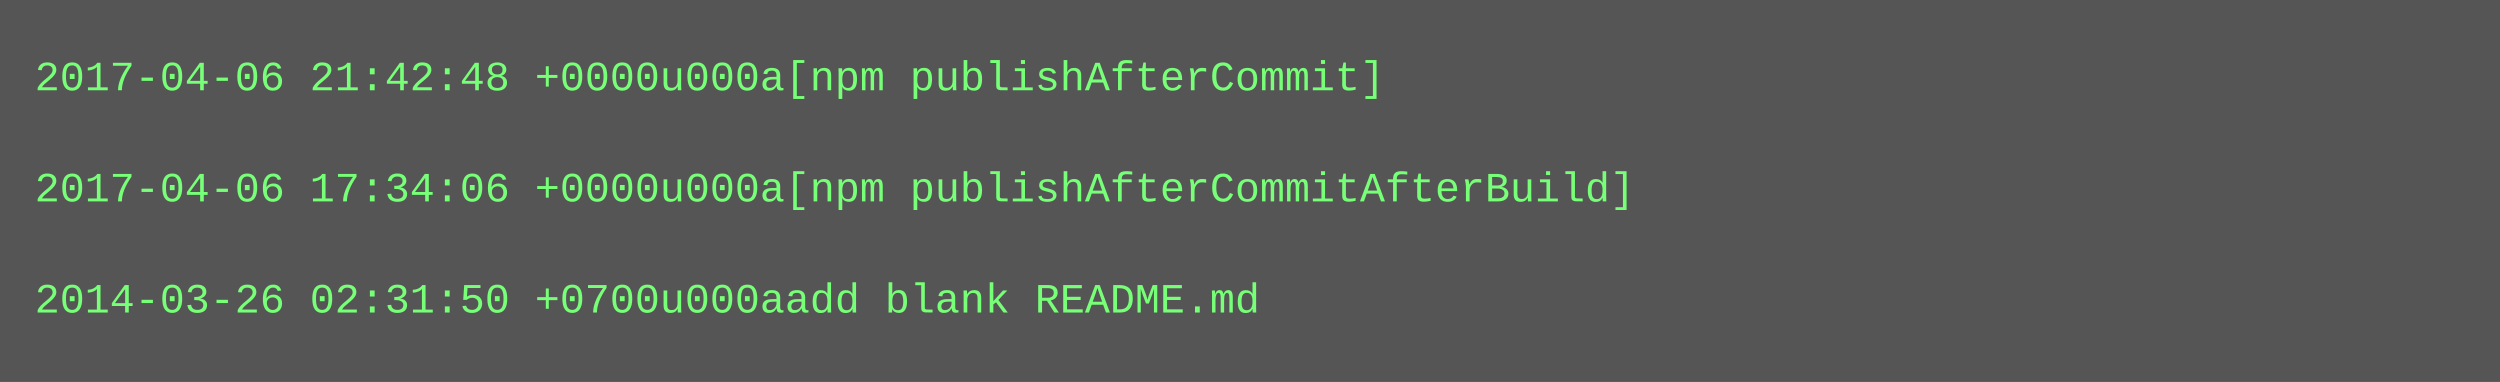
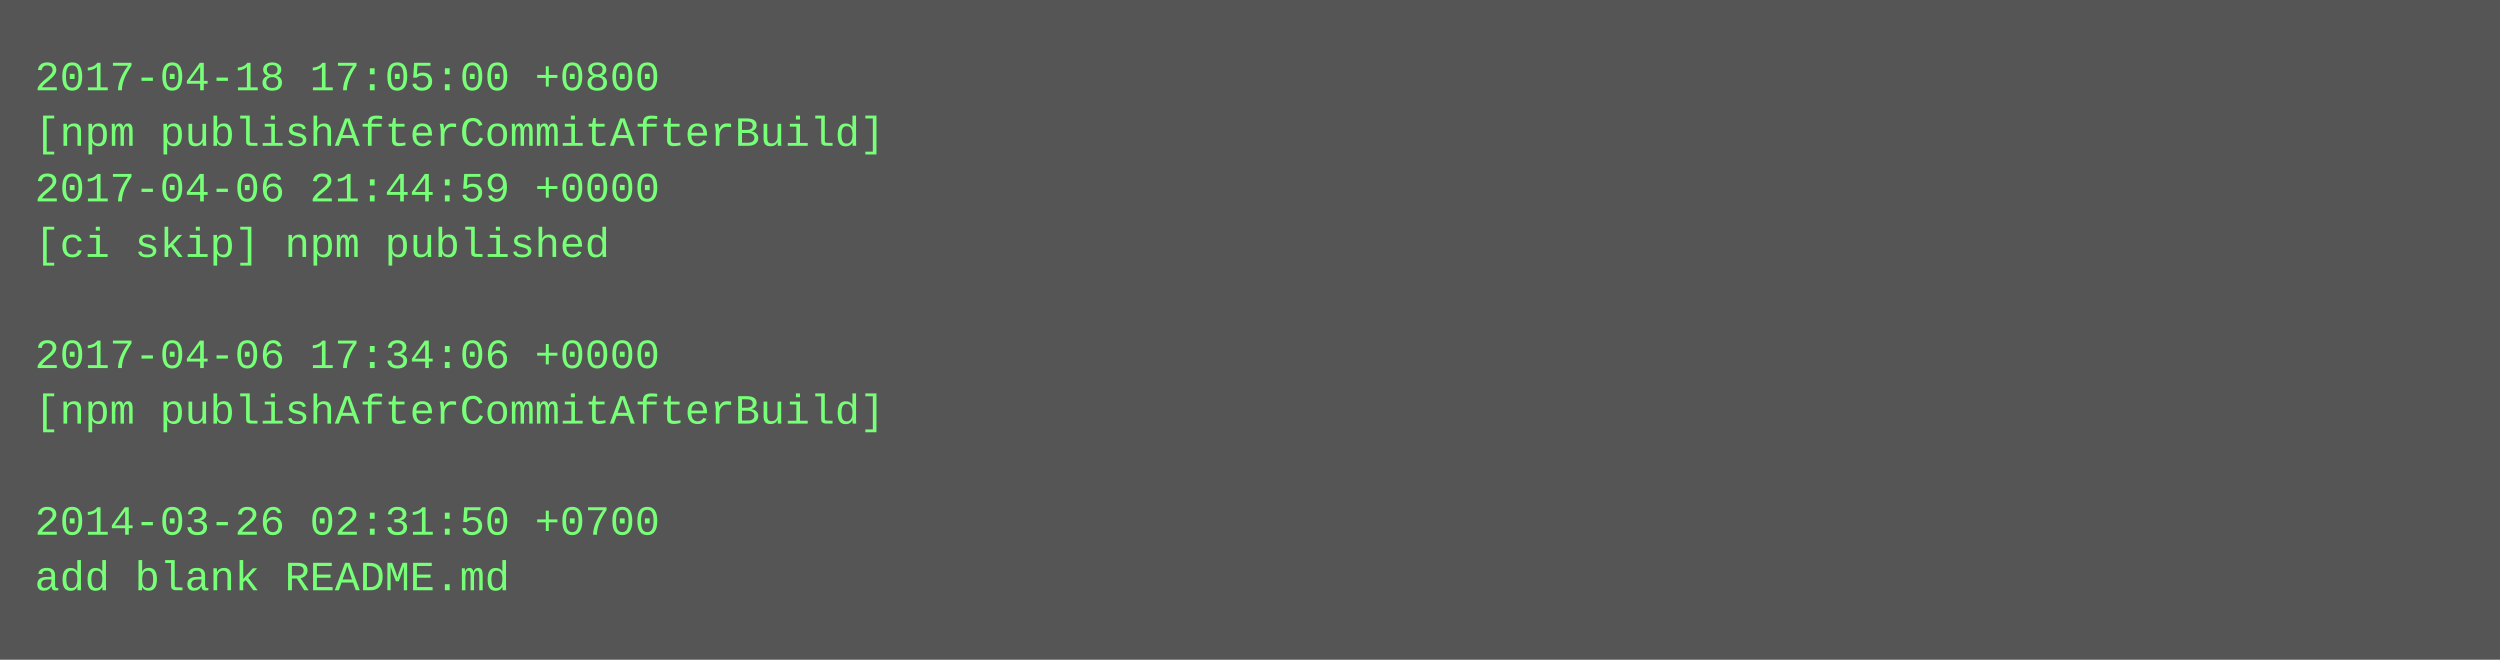
- <svg xmlns="http://www.w3.org/2000/svg" height="110" width="720">
-   <rect height="110" fill="#555" width="720" />
+ <svg xmlns="http://www.w3.org/2000/svg" height="190" width="720">
+   <rect height="190" fill="#555" width="720" />
  <text fill="#7f7" font-family="Courier New" font-size="12" xml:space="preserve">
-     <tspan x="10" y="26">2017-04-06 21:42:48 +0000u000a[npm publishAfterCommit]</tspan>
-     <tspan x="10" y="42" />
-     <tspan x="10" y="58">2017-04-06 17:34:06 +0000u000a[npm publishAfterCommitAfterBuild]</tspan>
-     <tspan x="10" y="74" />
-     <tspan x="10" y="90">2014-03-26 02:31:50 +0700u000aadd blank README.md</tspan>
+     <tspan x="10" y="26">2017-04-18 17:05:00 +0800</tspan>
+     <tspan x="10" y="42">[npm publishAfterCommitAfterBuild]</tspan>
+     <tspan x="10" y="58">2017-04-06 21:44:59 +0000</tspan>
+     <tspan x="10" y="74">[ci skip] npm published</tspan>
+     <tspan x="10" y="90" />
+     <tspan x="10" y="106">2017-04-06 17:34:06 +0000</tspan>
+     <tspan x="10" y="122">[npm publishAfterCommitAfterBuild]</tspan>
+     <tspan x="10" y="138" />
+     <tspan x="10" y="154">2014-03-26 02:31:50 +0700</tspan>
+     <tspan x="10" y="170">add blank README.md</tspan>
  </text>
</svg>
